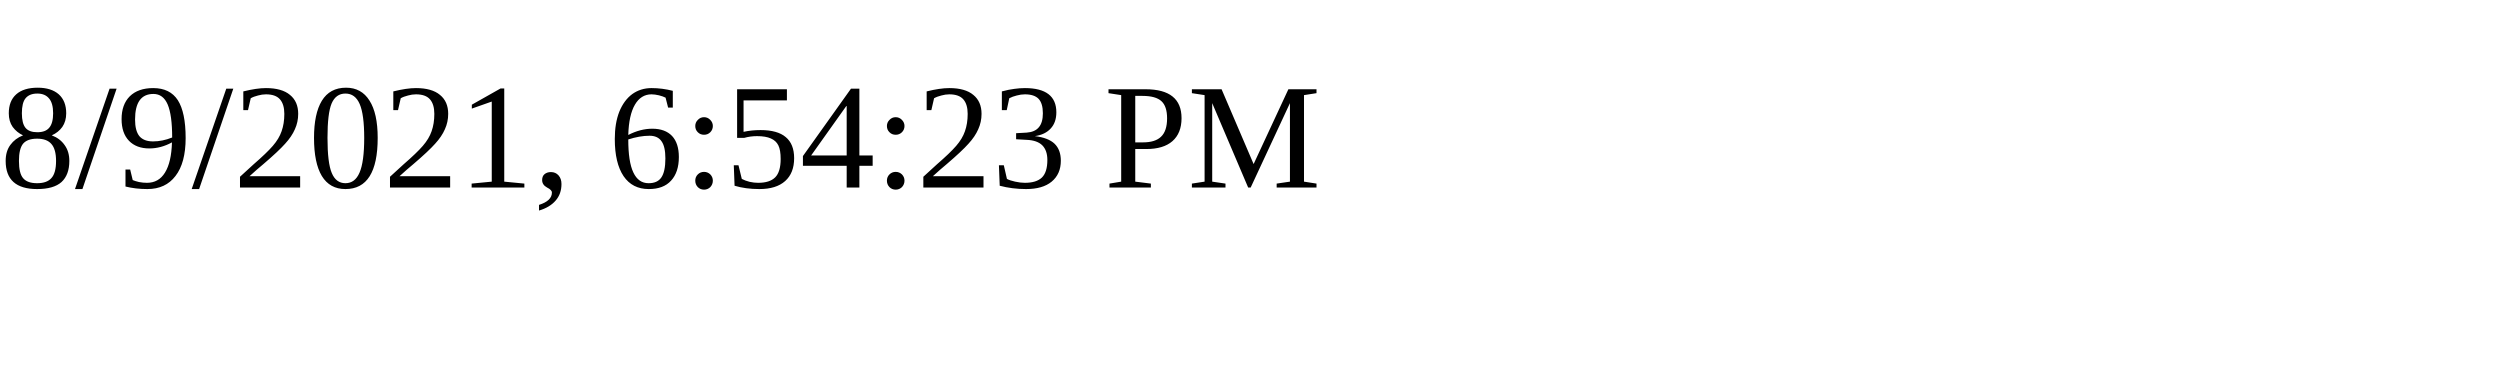
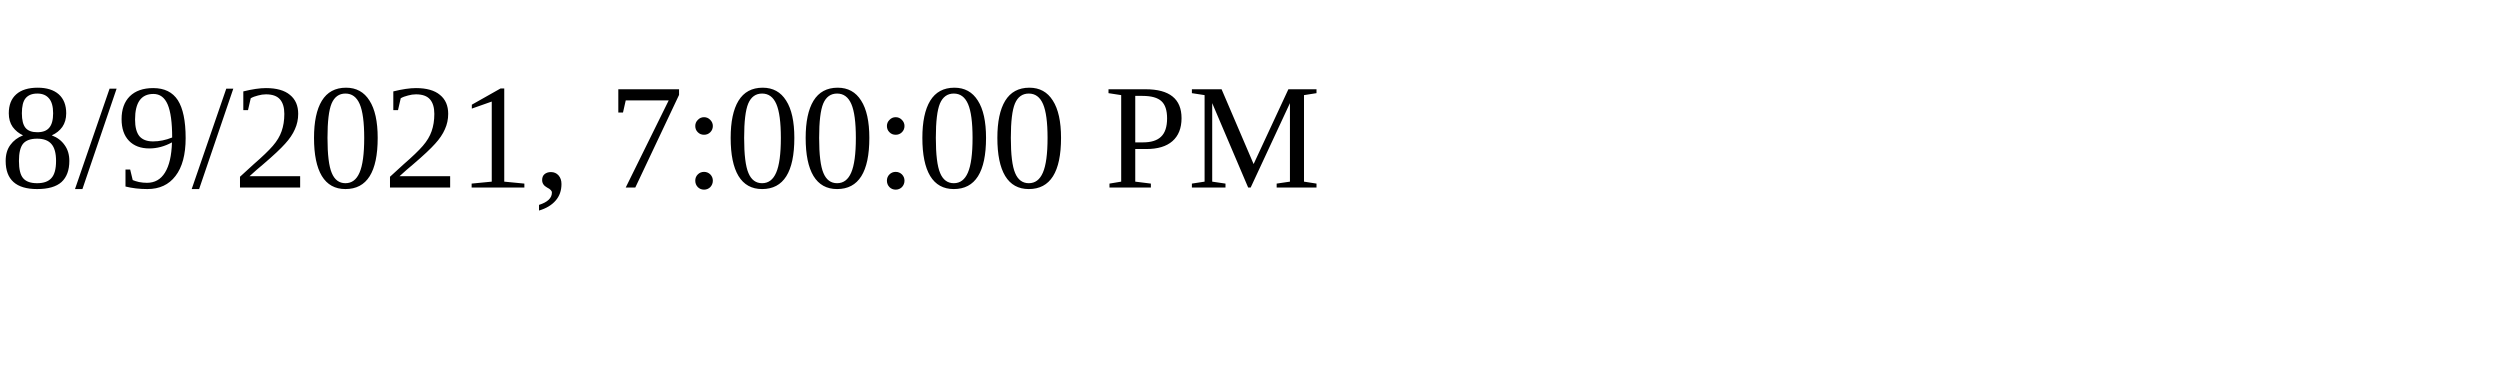
<svg xmlns="http://www.w3.org/2000/svg" height="30" width="200">
-   <text x="0" y="15">8/9/2021, 6:54:23 PM</text>
+   <text x="0" y="15">8/9/2021, 7:00:00 PM</text>
</svg>
